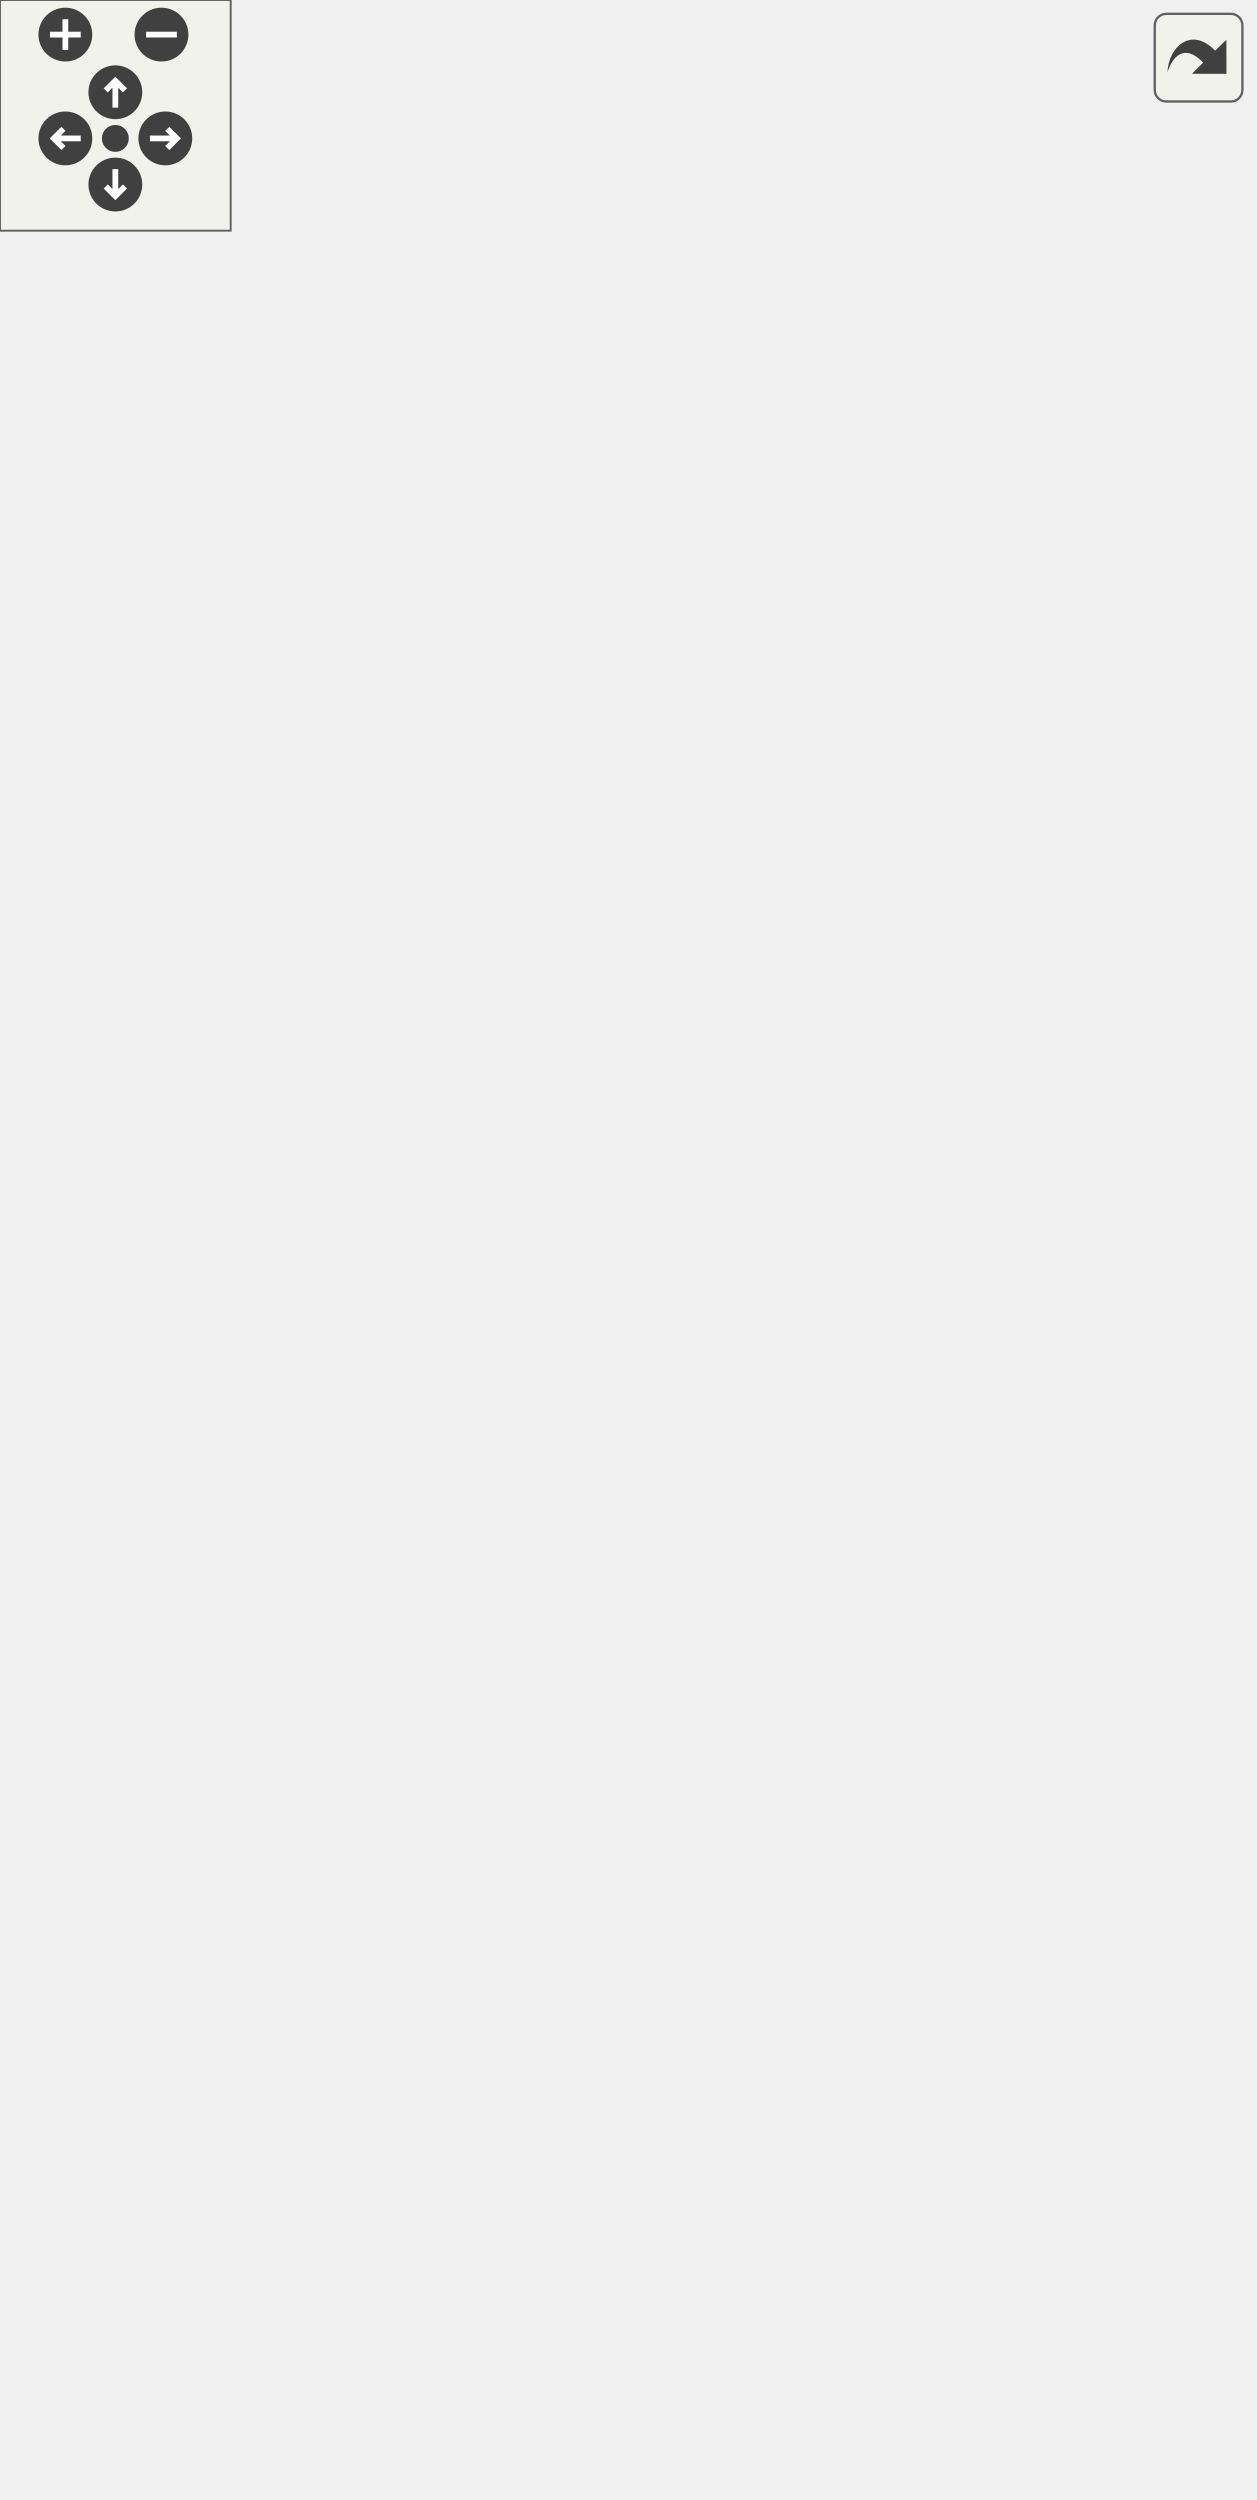
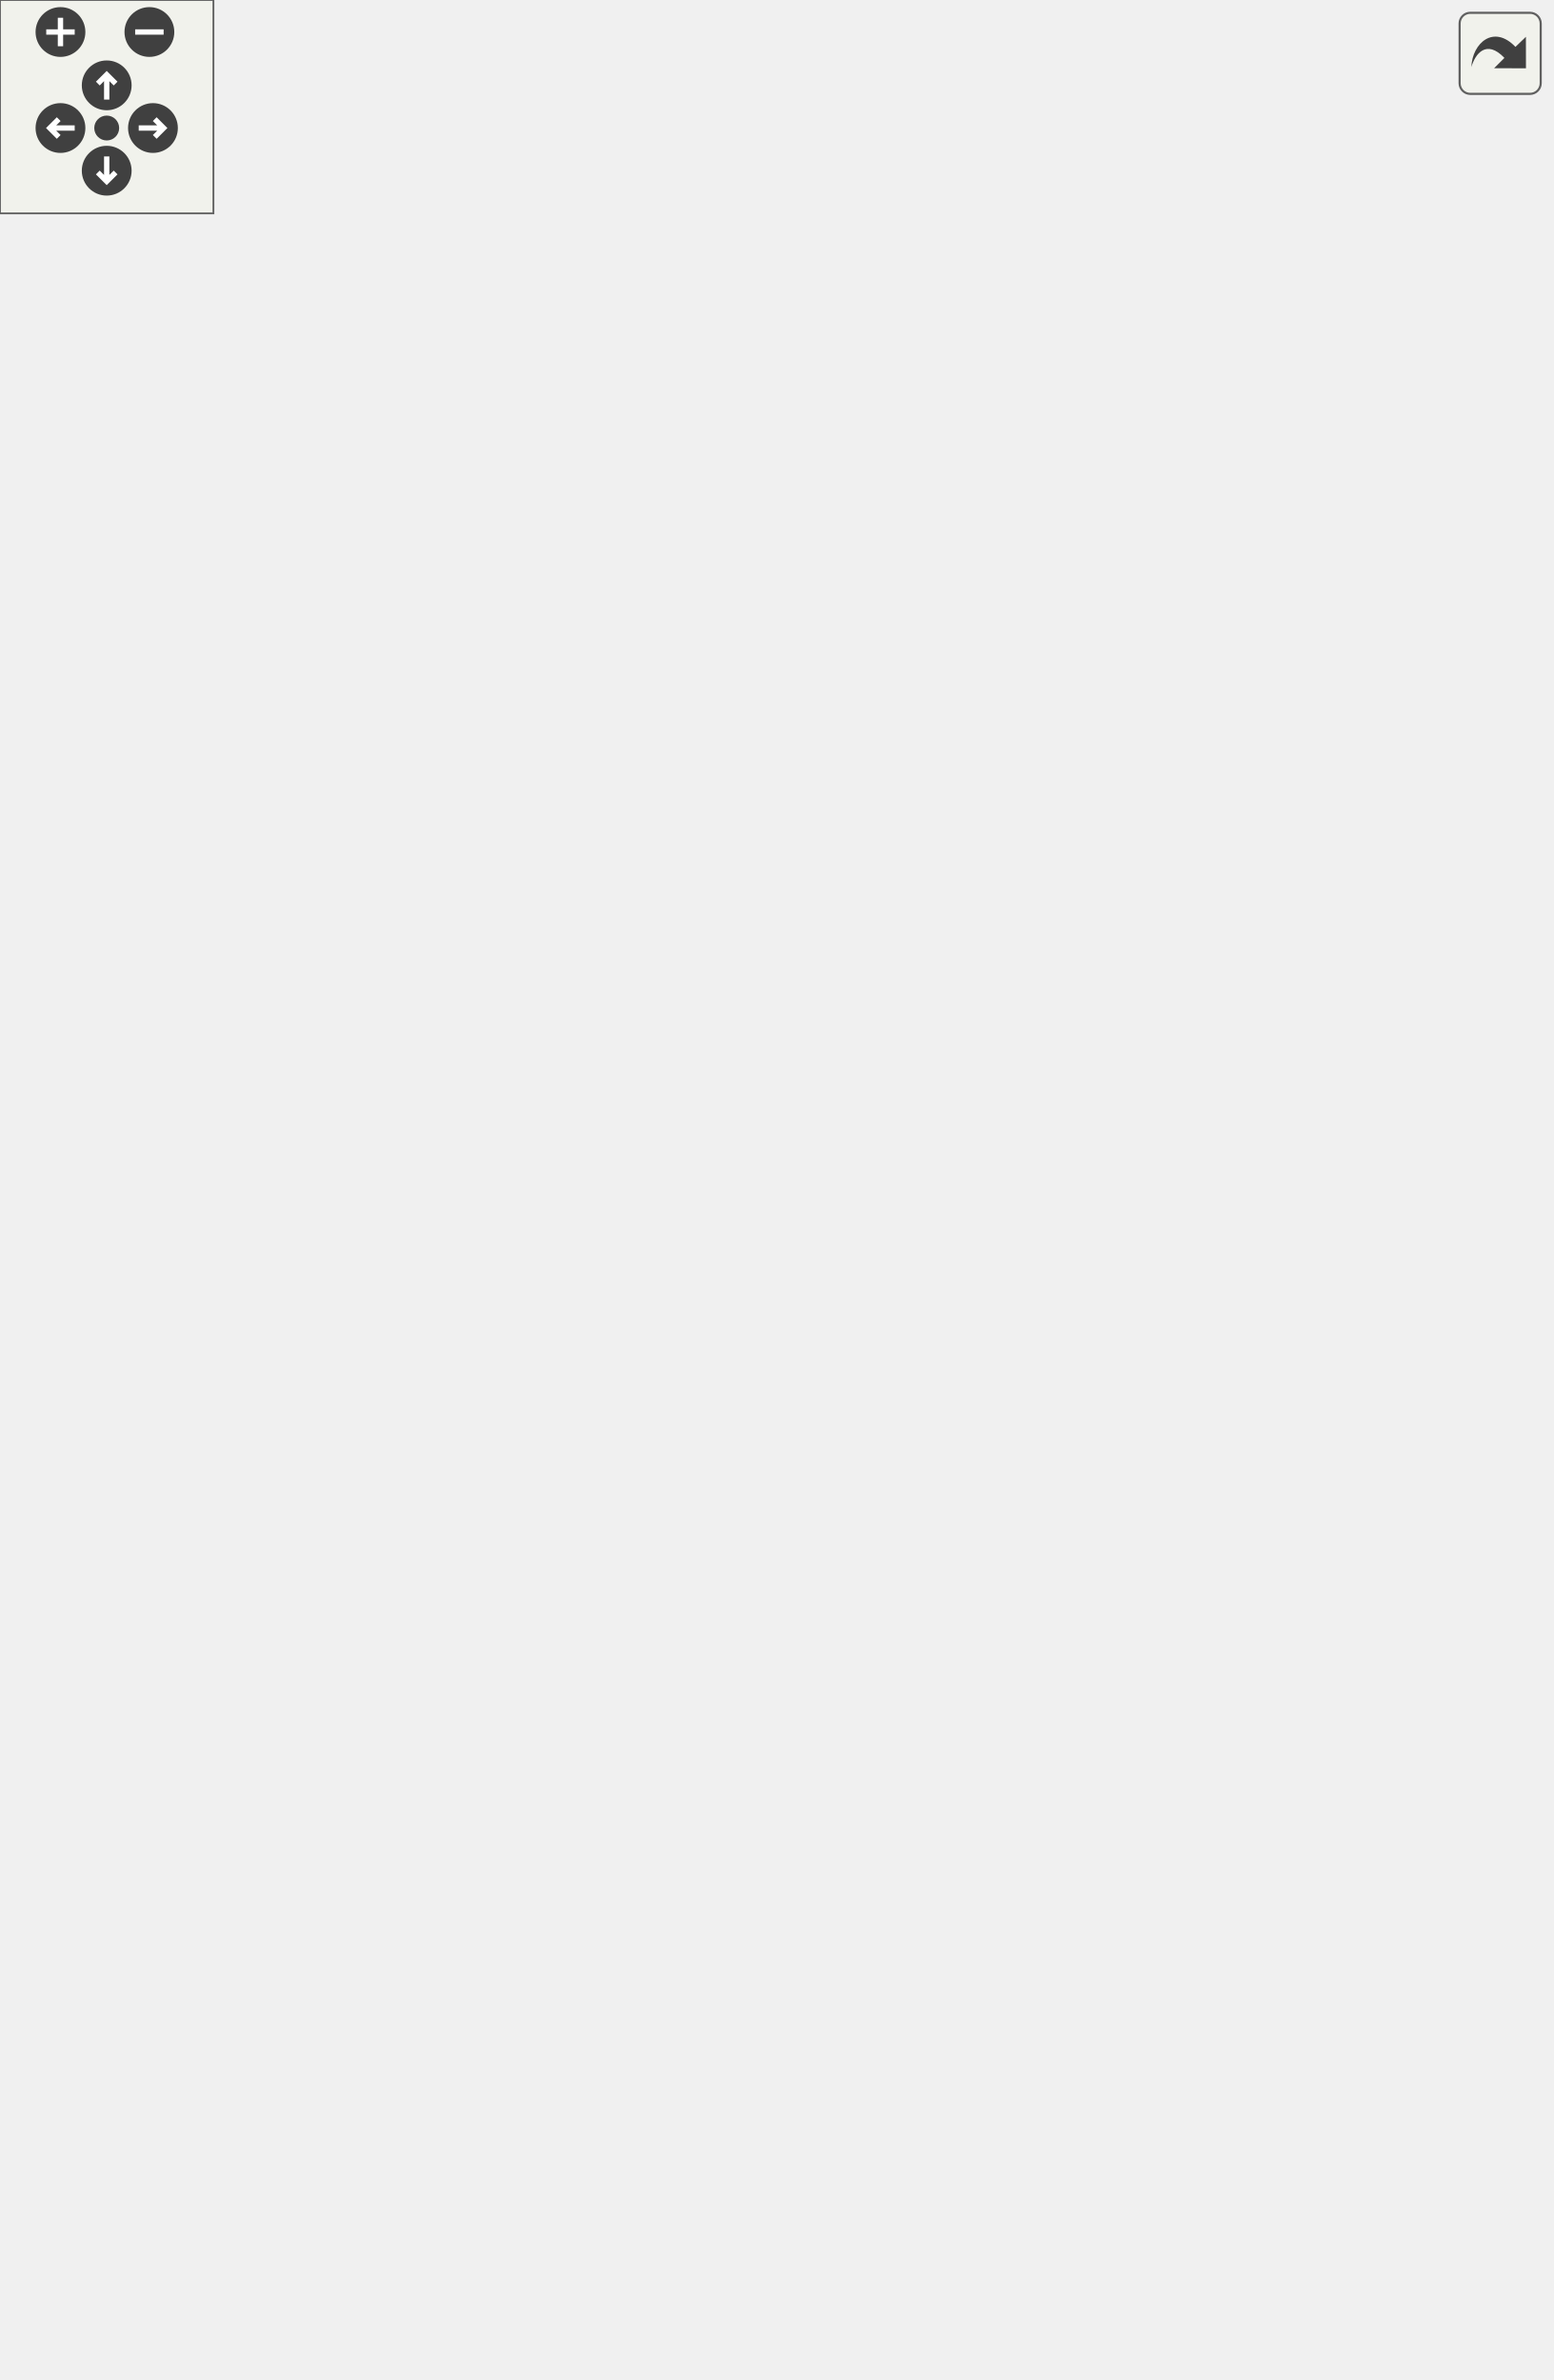
<svg xmlns="http://www.w3.org/2000/svg" xmlns:xlink="http://www.w3.org/1999/xlink" id="main" version="1.1" xml:space="preserve">
  <style type="text/css">
.edge:hover path { stroke: red; }
.edge:hover polygon { stroke: red; fill: red; }
</style>
  <defs>
    <circle id="rim" cx="0" cy="0" r="7" />
    <circle id="rim2" cx="0" cy="0" r="3.5" />
    <g id="zoomPlus">
      <use xlink:href="#rim" fill="#404040">
        <set attributeName="fill" to="#808080" begin="zoomplus.mouseover" end="zoomplus.mouseout" />
      </use>
      <path d="M-4,0h8M0,-4v8" fill="none" stroke="white" stroke-width="1.5" pointer-events="none" />
    </g>
    <g id="zoomMin">
      <use xlink:href="#rim" fill="#404040">
        <set attributeName="fill" to="#808080" begin="zoomminus.mouseover" end="zoomminus.mouseout" />
      </use>
      <path d="M-4,0h8" fill="none" stroke="white" stroke-width="1.5" pointer-events="none" />
    </g>
    <g id="dirArrow">
      <path fill="none" stroke="white" stroke-width="1.5" d="M0,-3.0v7 M-2.5,-0.5L0,-3.0L2.5,-0.5" />
    </g>
    <g id="resetDef">
      <use xlink:href="#rim2" fill="#404040">
        <set attributeName="fill" to="#808080" begin="reset.mouseover" end="reset.mouseout" />
      </use>
    </g>
  </defs>
  <svg id="graph" class="graph">
    <g id="viewport">
      <g id="node1" class="node">
-         <polygon fill="#bfbfbf" stroke="black" points="0.5,-285.5 0.5,-304.5 89.5,-304.5 89.5,-285.5 0.5,-285.5" />
-         <text text-anchor="middle" x="45" y="-292.5" font-family="Helvetica,sans-Serif" font-size="10.00">waypoint_loadall</text>
+         <polygon fill="#bfbfbf" stroke="black" points="0.5,-304.5 0.5,-323.5 89.5,-323.5 89.5,-304.5 0.5,-304.5" />
+         <text text-anchor="middle" x="45" y="-311.5" font-family="Helvetica,sans-Serif" font-size="10.00">waypoint_loadall</text>
      </g>
      <g id="node2" class="node">
        <g id="a_node2">
          <a xlink:href="../../d8/de2/menudefs_8qc.html#ae3e9d36eda7886f5fe58e5201291dd78" target="_top" xlink:title="argv">
-             <polygon fill="none" stroke="black" points="153.5,-570.5 153.5,-589.5 188.5,-589.5 188.5,-570.5 153.5,-570.5" />
-             <text text-anchor="middle" x="171" y="-577.5" font-family="Helvetica,sans-Serif" font-size="10.00">argv</text>
+             <polygon fill="none" stroke="black" points="153.5,-589.5 153.5,-608.5 188.5,-608.5 188.5,-589.5 153.5,-589.5" />
+             <text text-anchor="middle" x="171" y="-596.5" font-family="Helvetica,sans-Serif" font-size="10.00">argv</text>
          </a>
        </g>
      </g>
      <g id="edge1" class="edge">
-         <path fill="none" stroke="midnightblue" d="M46.115,-304.601C47.072,-342.271 55.436,-481.777 126,-561 130.759,-566.343 137.287,-570.241 143.857,-573.061" />
-         <polygon fill="midnightblue" stroke="midnightblue" points="142.718,-576.371 153.313,-576.465 145.089,-569.785 142.718,-576.371" />
+         <path fill="none" stroke="midnightblue" d="M46.115,-323.601C47.072,-361.271 55.436,-500.777 126,-580 130.759,-585.343 137.287,-589.241 143.857,-592.061" />
+         <polygon fill="midnightblue" stroke="midnightblue" points="142.718,-595.371 153.313,-595.465 145.089,-588.785 142.718,-595.371" />
      </g>
      <g id="node3" class="node">
        <g id="a_node3">
          <a xlink:href="../../d2/db4/string_8qh.html#ab3eb2270af4613832a52d512e62e4f40" target="_top" xlink:title="cons">
-             <polygon fill="none" stroke="black" points="152,-532.5 152,-551.5 190,-551.5 190,-532.5 152,-532.5" />
-             <text text-anchor="middle" x="171" y="-539.5" font-family="Helvetica,sans-Serif" font-size="10.00">cons</text>
+             <polygon fill="none" stroke="black" points="152,-551.5 152,-570.5 190,-570.5 190,-551.5 152,-551.5" />
+             <text text-anchor="middle" x="171" y="-558.5" font-family="Helvetica,sans-Serif" font-size="10.00">cons</text>
          </a>
        </g>
      </g>
      <g id="edge2" class="edge">
-         <path fill="none" stroke="midnightblue" d="M47.018,-304.688C50.993,-338.151 68.227,-450.506 126,-518 130.456,-523.206 136.334,-527.48 142.338,-530.903" />
-         <polygon fill="midnightblue" stroke="midnightblue" points="141.181,-534.238 151.689,-535.593 144.319,-527.981 141.181,-534.238" />
+         <path fill="none" stroke="midnightblue" d="M47.018,-323.688C50.993,-357.151 68.227,-469.506 126,-537 130.456,-542.206 136.334,-546.48 142.338,-549.903" />
+         <polygon fill="midnightblue" stroke="midnightblue" points="141.181,-553.238 151.689,-554.593 144.319,-546.981 141.181,-553.238" />
      </g>
      <g id="node4" class="node">
        <g id="a_node4">
          <a xlink:href="../../d8/de2/menudefs_8qc.html#ad76dc2b2895cd23f21e008f12a686158" target="_top" xlink:title="strcat">
-             <polygon fill="none" stroke="black" points="268.5,-513.5 268.5,-532.5 309.5,-532.5 309.5,-513.5 268.5,-513.5" />
-             <text text-anchor="middle" x="289" y="-520.5" font-family="Helvetica,sans-Serif" font-size="10.00">strcat</text>
+             <polygon fill="none" stroke="black" points="268.5,-532.5 268.5,-551.5 309.5,-551.5 309.5,-532.5 268.5,-532.5" />
+             <text text-anchor="middle" x="289" y="-539.5" font-family="Helvetica,sans-Serif" font-size="10.00">strcat</text>
          </a>
        </g>
      </g>
      <g id="edge14" class="edge">
-         <path fill="none" stroke="midnightblue" d="M47.028,-304.674C50.896,-336.014 67.485,-435.579 126,-485 163.502,-516.673 222.592,-523.042 258.09,-523.743" />
-         <polygon fill="midnightblue" stroke="midnightblue" points="258.279,-527.244 268.299,-523.801 258.319,-520.244 258.279,-527.244" />
+         <path fill="none" stroke="midnightblue" d="M47.028,-323.674C50.896,-355.014 67.485,-454.579 126,-504 163.502,-535.673 222.592,-542.042 258.09,-542.743" />
+         <polygon fill="midnightblue" stroke="midnightblue" points="258.279,-546.244 268.299,-542.801 258.319,-539.244 258.279,-546.244" />
      </g>
      <g id="node5" class="node">
        <g id="a_node5">
          <a xlink:href="../../d8/de2/menudefs_8qc.html#a0b350379da8a7002dee40a3598bf33c3" target="_top" xlink:title="cvar_set">
-             <polygon fill="none" stroke="black" points="144,-456.5 144,-475.5 198,-475.5 198,-456.5 144,-456.5" />
-             <text text-anchor="middle" x="171" y="-463.5" font-family="Helvetica,sans-Serif" font-size="10.00">cvar_set</text>
+             <polygon fill="none" stroke="black" points="144,-475.5 144,-494.5 198,-494.5 198,-475.5 144,-475.5" />
+             <text text-anchor="middle" x="171" y="-482.5" font-family="Helvetica,sans-Serif" font-size="10.00">cvar_set</text>
          </a>
        </g>
      </g>
      <g id="edge4" class="edge">
-         <path fill="none" stroke="midnightblue" d="M48.583,-304.583C56.12,-330.853 80.488,-404.857 126,-447 128.581,-449.39 131.51,-451.509 134.602,-453.381" />
-         <polygon fill="midnightblue" stroke="midnightblue" points="133.099,-456.544 143.59,-458.024 136.311,-450.325 133.099,-456.544" />
+         <path fill="none" stroke="midnightblue" d="M48.583,-323.583C56.12,-349.853 80.488,-423.857 126,-466 128.581,-468.39 131.51,-470.509 134.602,-472.381" />
+         <polygon fill="midnightblue" stroke="midnightblue" points="133.099,-475.544 143.59,-477.024 136.311,-469.325 133.099,-475.544" />
      </g>
      <g id="node6" class="node">
        <g id="a_node6">
          <a xlink:href="../../d8/de2/menudefs_8qc.html#a6f8c7ef6ee4a4d851aaa5fd1789eab9a" target="_top" xlink:title="cvar_string">
-             <polygon fill="none" stroke="black" points="138.5,-418.5 138.5,-437.5 203.5,-437.5 203.5,-418.5 138.5,-418.5" />
-             <text text-anchor="middle" x="171" y="-425.5" font-family="Helvetica,sans-Serif" font-size="10.00">cvar_string</text>
+             <polygon fill="none" stroke="black" points="138.5,-437.5 138.5,-456.5 203.5,-456.5 203.5,-437.5 138.5,-437.5" />
+             <text text-anchor="middle" x="171" y="-444.5" font-family="Helvetica,sans-Serif" font-size="10.00">cvar_string</text>
          </a>
        </g>
      </g>
      <g id="edge5" class="edge">
-         <path fill="none" stroke="midnightblue" d="M50.426,-304.596C60.765,-326.063 88.498,-378.471 126,-409 127.976,-410.609 130.109,-412.105 132.333,-413.491" />
-         <polygon fill="midnightblue" stroke="midnightblue" points="130.764,-416.622 141.224,-418.308 134.099,-410.467 130.764,-416.622" />
+         <path fill="none" stroke="midnightblue" d="M50.426,-323.596C60.765,-345.063 88.498,-397.471 126,-428 127.976,-429.609 130.109,-431.105 132.333,-432.491" />
+         <polygon fill="midnightblue" stroke="midnightblue" points="130.764,-435.622 141.224,-437.308 134.099,-429.467 130.764,-435.622" />
      </g>
      <g id="node7" class="node">
        <g id="a_node7">
          <a xlink:href="../../d8/de2/menudefs_8qc.html#a1a78b46b9db5c0d6fcee5be7697afa09" target="_top" xlink:title="fclose">
-             <polygon fill="none" stroke="black" points="149.5,-380.5 149.5,-399.5 192.5,-399.5 192.5,-380.5 149.5,-380.5" />
-             <text text-anchor="middle" x="171" y="-387.5" font-family="Helvetica,sans-Serif" font-size="10.00">fclose</text>
+             <polygon fill="none" stroke="black" points="149.5,-399.5 149.5,-418.5 192.5,-418.5 192.5,-399.5 149.5,-399.5" />
+             <text text-anchor="middle" x="171" y="-406.5" font-family="Helvetica,sans-Serif" font-size="10.00">fclose</text>
          </a>
        </g>
      </g>
      <g id="edge6" class="edge">
-         <path fill="none" stroke="midnightblue" d="M54.004,-304.535C67.508,-320.141 96.267,-351.363 126,-371 130.205,-373.777 134.883,-376.304 139.575,-378.543" />
-         <polygon fill="midnightblue" stroke="midnightblue" points="138.515,-381.9 149.077,-382.723 141.333,-375.493 138.515,-381.9" />
+         <path fill="none" stroke="midnightblue" d="M54.004,-323.535C67.508,-339.141 96.267,-370.363 126,-390 130.205,-392.777 134.883,-395.304 139.575,-397.543" />
+         <polygon fill="midnightblue" stroke="midnightblue" points="138.515,-400.9 149.077,-401.723 141.333,-394.493 138.515,-400.9" />
      </g>
      <g id="node8" class="node">
        <g id="a_node8">
          <a xlink:href="../../d8/de2/menudefs_8qc.html#a0e7ecefd4e3af6c242077b24445e5f78" target="_top" xlink:title="fgets">
-             <polygon fill="none" stroke="black" points="152,-342.5 152,-361.5 190,-361.5 190,-342.5 152,-342.5" />
-             <text text-anchor="middle" x="171" y="-349.5" font-family="Helvetica,sans-Serif" font-size="10.00">fgets</text>
+             <polygon fill="none" stroke="black" points="152,-361.5 152,-380.5 190,-380.5 190,-361.5 152,-361.5" />
+             <text text-anchor="middle" x="171" y="-368.5" font-family="Helvetica,sans-Serif" font-size="10.00">fgets</text>
          </a>
        </g>
      </g>
      <g id="edge7" class="edge">
-         <path fill="none" stroke="midnightblue" d="M65.634,-304.567C81.773,-312.373 105.273,-323.606 126,-333 131.305,-335.404 136.999,-337.915 142.472,-340.293" />
-         <polygon fill="midnightblue" stroke="midnightblue" points="141.385,-343.635 151.953,-344.38 144.156,-337.207 141.385,-343.635" />
+         <path fill="none" stroke="midnightblue" d="M65.634,-323.567C81.773,-331.373 105.273,-342.606 126,-352 131.305,-354.404 136.999,-356.915 142.472,-359.293" />
+         <polygon fill="midnightblue" stroke="midnightblue" points="141.385,-362.635 151.953,-363.38 144.156,-356.207 141.385,-362.635" />
      </g>
      <g id="node9" class="node">
        <g id="a_node9">
          <a xlink:href="../../d8/de2/menudefs_8qc.html#ad5a3e16aa960bd72d3ca37a618eea802" target="_top" xlink:title="floor">
-             <polygon fill="none" stroke="black" points="153.5,-304.5 153.5,-323.5 188.5,-323.5 188.5,-304.5 153.5,-304.5" />
-             <text text-anchor="middle" x="171" y="-311.5" font-family="Helvetica,sans-Serif" font-size="10.00">floor</text>
+             <polygon fill="none" stroke="black" points="153.5,-323.5 153.5,-342.5 188.5,-342.5 188.5,-323.5 153.5,-323.5" />
+             <text text-anchor="middle" x="171" y="-330.5" font-family="Helvetica,sans-Serif" font-size="10.00">floor</text>
          </a>
        </g>
      </g>
      <g id="edge8" class="edge">
-         <path fill="none" stroke="midnightblue" d="M89.718,-301.699C107.62,-304.442 127.756,-307.527 143.384,-309.922" />
-         <polygon fill="midnightblue" stroke="midnightblue" points="142.985,-313.401 153.399,-311.456 144.045,-306.482 142.985,-313.401" />
+         <path fill="none" stroke="midnightblue" d="M89.718,-320.699C107.62,-323.442 127.756,-326.527 143.384,-328.922" />
+         <polygon fill="midnightblue" stroke="midnightblue" points="142.985,-332.401 153.399,-330.456 144.045,-325.482 142.985,-332.401" />
      </g>
      <g id="node10" class="node">
        <g id="a_node10">
          <a xlink:href="../../d8/de2/menudefs_8qc.html#a5231f4ff2813f7de782b67d25a9e4cf9" target="_top" xlink:title="fopen">
-             <polygon fill="none" stroke="black" points="150.5,-266.5 150.5,-285.5 191.5,-285.5 191.5,-266.5 150.5,-266.5" />
-             <text text-anchor="middle" x="171" y="-273.5" font-family="Helvetica,sans-Serif" font-size="10.00">fopen</text>
+             <polygon fill="none" stroke="black" points="150.5,-285.5 150.5,-304.5 191.5,-304.5 191.5,-285.5 150.5,-285.5" />
+             <text text-anchor="middle" x="171" y="-292.5" font-family="Helvetica,sans-Serif" font-size="10.00">fopen</text>
          </a>
        </g>
      </g>
      <g id="edge9" class="edge">
-         <path fill="none" stroke="midnightblue" d="M89.718,-288.301C106.326,-285.757 124.856,-282.917 139.926,-280.608" />
-         <polygon fill="midnightblue" stroke="midnightblue" points="140.856,-284.007 150.21,-279.032 139.796,-277.087 140.856,-284.007" />
+         <path fill="none" stroke="midnightblue" d="M89.718,-307.301C106.326,-304.757 124.856,-301.917 139.926,-299.608" />
+         <polygon fill="midnightblue" stroke="midnightblue" points="140.856,-303.007 150.21,-298.032 139.796,-296.087 140.856,-303.007" />
      </g>
      <g id="node11" class="node">
        <g id="a_node11">
          <a xlink:href="../../d8/de2/menudefs_8qc.html#abbb0d86741e0056b6c04f7280c185d76" target="_top" xlink:title="ftos">
-             <polygon fill="none" stroke="black" points="154.5,-228.5 154.5,-247.5 187.5,-247.5 187.5,-228.5 154.5,-228.5" />
-             <text text-anchor="middle" x="171" y="-235.5" font-family="Helvetica,sans-Serif" font-size="10.00">ftos</text>
+             <polygon fill="none" stroke="black" points="154.5,-247.5 154.5,-266.5 187.5,-266.5 187.5,-247.5 154.5,-247.5" />
+             <text text-anchor="middle" x="171" y="-254.5" font-family="Helvetica,sans-Serif" font-size="10.00">ftos</text>
          </a>
        </g>
      </g>
      <g id="edge10" class="edge">
-         <path fill="none" stroke="midnightblue" d="M65.634,-285.433C81.773,-277.627 105.273,-266.394 126,-257 132.167,-254.205 138.859,-251.267 145.12,-248.559" />
-         <polygon fill="midnightblue" stroke="midnightblue" points="146.656,-251.709 154.465,-244.548 143.895,-245.276 146.656,-251.709" />
+         <path fill="none" stroke="midnightblue" d="M65.634,-304.433C81.773,-296.627 105.273,-285.394 126,-276 132.167,-273.205 138.859,-270.267 145.12,-267.559" />
+         <polygon fill="midnightblue" stroke="midnightblue" points="146.656,-270.709 154.465,-263.548 143.895,-264.276 146.656,-270.709" />
      </g>
      <g id="node12" class="node">
        <g id="a_node12">
          <a xlink:href="../../d1/d07/framework_8qc.html#aef346455b3c2def821423a45227b45dd" target="_top" xlink:title="LOG_TRACE">
-             <polygon fill="none" stroke="black" points="132.5,-190.5 132.5,-209.5 209.5,-209.5 209.5,-190.5 132.5,-190.5" />
-             <text text-anchor="middle" x="171" y="-197.5" font-family="Helvetica,sans-Serif" font-size="10.00">LOG_TRACE</text>
+             <polygon fill="none" stroke="black" points="132.5,-209.5 132.5,-228.5 209.5,-228.5 209.5,-209.5 132.5,-209.5" />
+             <text text-anchor="middle" x="171" y="-216.5" font-family="Helvetica,sans-Serif" font-size="10.00">LOG_TRACE</text>
          </a>
        </g>
      </g>
      <g id="edge11" class="edge">
-         <path fill="none" stroke="midnightblue" d="M54.004,-285.465C67.508,-269.859 96.267,-238.637 126,-219 128.708,-217.212 131.612,-215.527 134.589,-213.956" />
-         <polygon fill="midnightblue" stroke="midnightblue" points="136.137,-217.096 143.62,-209.596 133.093,-210.792 136.137,-217.096" />
+         <path fill="none" stroke="midnightblue" d="M54.004,-304.465C67.508,-288.859 96.267,-257.637 126,-238 128.708,-236.212 131.612,-234.527 134.589,-232.956" />
+         <polygon fill="midnightblue" stroke="midnightblue" points="136.137,-236.096 143.62,-228.596 133.093,-229.792 136.137,-236.096" />
      </g>
      <g id="node13" class="node">
        <g id="a_node13">
          <a xlink:href="../../d8/de2/menudefs_8qc.html#a2f6d3020689c0e872cfb455d0b2cbd4a" target="_top" xlink:title="stof">
-             <polygon fill="none" stroke="black" points="154.5,-152.5 154.5,-171.5 187.5,-171.5 187.5,-152.5 154.5,-152.5" />
-             <text text-anchor="middle" x="171" y="-159.5" font-family="Helvetica,sans-Serif" font-size="10.00">stof</text>
+             <polygon fill="none" stroke="black" points="154.5,-171.5 154.5,-190.5 187.5,-190.5 187.5,-171.5 154.5,-171.5" />
+             <text text-anchor="middle" x="171" y="-178.5" font-family="Helvetica,sans-Serif" font-size="10.00">stof</text>
          </a>
        </g>
      </g>
      <g id="edge12" class="edge">
-         <path fill="none" stroke="midnightblue" d="M50.426,-285.404C60.765,-263.937 88.498,-211.529 126,-181 131.42,-176.587 138.021,-173.025 144.444,-170.23" />
-         <polygon fill="midnightblue" stroke="midnightblue" points="146.131,-173.33 154.195,-166.457 143.605,-166.801 146.131,-173.33" />
+         <path fill="none" stroke="midnightblue" d="M50.426,-304.404C60.765,-282.937 88.498,-230.529 126,-200 131.42,-195.587 138.021,-192.025 144.444,-189.23" />
+         <polygon fill="midnightblue" stroke="midnightblue" points="146.131,-192.33 154.195,-185.457 143.605,-185.801 146.131,-192.33" />
      </g>
      <g id="node14" class="node">
        <g id="a_node14">
          <a xlink:href="../../d8/de2/menudefs_8qc.html#a65fcee980f5a018b481188a84ead405f" target="_top" xlink:title="stov">
-             <polygon fill="none" stroke="black" points="153.5,-114.5 153.5,-133.5 188.5,-133.5 188.5,-114.5 153.5,-114.5" />
-             <text text-anchor="middle" x="171" y="-121.5" font-family="Helvetica,sans-Serif" font-size="10.00">stov</text>
+             <polygon fill="none" stroke="black" points="153.5,-133.5 153.5,-152.5 188.5,-152.5 188.5,-133.5 153.5,-133.5" />
+             <text text-anchor="middle" x="171" y="-140.5" font-family="Helvetica,sans-Serif" font-size="10.00">stov</text>
          </a>
        </g>
      </g>
      <g id="edge13" class="edge">
-         <path fill="none" stroke="midnightblue" d="M48.583,-285.417C56.12,-259.147 80.488,-185.143 126,-143 131.048,-138.325 137.426,-134.688 143.747,-131.906" />
-         <polygon fill="midnightblue" stroke="midnightblue" points="145.339,-135.045 153.436,-128.212 142.845,-128.505 145.339,-135.045" />
+         <path fill="none" stroke="midnightblue" d="M48.583,-304.417C56.12,-278.147 80.488,-204.143 126,-162 131.048,-157.325 137.426,-153.688 143.747,-150.906" />
+         <polygon fill="midnightblue" stroke="midnightblue" points="145.339,-154.045 153.436,-147.212 142.845,-147.505 145.339,-154.045" />
      </g>
      <g id="node15" class="node">
        <g id="a_node15">
          <a xlink:href="../../d8/de2/menudefs_8qc.html#a40f6c65c8bbcfa51df783f2809a2502b" target="_top" xlink:title="substring">
-             <polygon fill="none" stroke="black" points="143,-76.5 143,-95.5 199,-95.5 199,-76.5 143,-76.5" />
-             <text text-anchor="middle" x="171" y="-83.5" font-family="Helvetica,sans-Serif" font-size="10.00">substring</text>
+             <polygon fill="none" stroke="black" points="143,-95.5 143,-114.5 199,-114.5 199,-95.5 143,-95.5" />
+             <text text-anchor="middle" x="171" y="-102.5" font-family="Helvetica,sans-Serif" font-size="10.00">substring</text>
          </a>
        </g>
      </g>
      <g id="edge15" class="edge">
-         <path fill="none" stroke="midnightblue" d="M47.471,-285.302C52.592,-254.724 72.34,-159.151 126,-105 128.343,-102.636 131.028,-100.547 133.89,-98.704" />
-         <polygon fill="midnightblue" stroke="midnightblue" points="135.698,-101.706 142.849,-93.889 132.384,-95.541 135.698,-101.706" />
+         <path fill="none" stroke="midnightblue" d="M47.471,-304.302C52.592,-273.724 72.34,-178.151 126,-124 128.343,-121.636 131.028,-119.547 133.89,-117.704" />
+         <polygon fill="midnightblue" stroke="midnightblue" points="135.698,-120.706 142.849,-112.889 132.384,-114.541 135.698,-120.706" />
      </g>
      <g id="node16" class="node">
        <g id="a_node16">
          <a xlink:href="../../d4/d0c/csprogsdefs_8qc.html#a4f0b78b1785821ba47129edb68e70f9e" target="_top" xlink:title="vector">
-             <polygon fill="none" stroke="black" points="267,-38.5 267,-57.5 311,-57.5 311,-38.5 267,-38.5" />
-             <text text-anchor="middle" x="289" y="-45.5" font-family="Helvetica,sans-Serif" font-size="10.00">vector</text>
+             <polygon fill="none" stroke="black" points="149,-57.5 149,-76.5 193,-76.5 193,-57.5 149,-57.5" />
+             <text text-anchor="middle" x="171" y="-64.5" font-family="Helvetica,sans-Serif" font-size="10.00">vector</text>
          </a>
        </g>
      </g>
      <g id="edge16" class="edge">
-         <path fill="none" stroke="midnightblue" d="M46.046,-285.198C46.793,-249.303 54.607,-124.15 126,-67 163.064,-37.33 221.063,-38.373 256.68,-42.626" />
-         <polygon fill="midnightblue" stroke="midnightblue" points="256.587,-46.146 266.967,-44.019 257.527,-39.209 256.587,-46.146" />
+         <path fill="none" stroke="midnightblue" d="M46.683,-304.374C49.606,-270.111 63.93,-152.586 126,-86 129.665,-82.069 134.281,-78.912 139.136,-76.388" />
+         <polygon fill="midnightblue" stroke="midnightblue" points="140.805,-79.479 148.578,-72.28 138.012,-73.06 140.805,-79.479" />
      </g>
      <g id="node17" class="node">
        <g id="a_node17">
          <a xlink:href="../../d7/dc4/waypoints_8qc.html#ab34f7a15ca9eb4899a266cf5bead4efb" target="_top" xlink:title="waypoint_spawn">
-             <polygon fill="none" stroke="black" points="126.5,-0.5 126.5,-19.5 215.5,-19.5 215.5,-0.5 126.5,-0.5" />
-             <text text-anchor="middle" x="171" y="-7.5" font-family="Helvetica,sans-Serif" font-size="10.00">waypoint_spawn</text>
+             <polygon fill="none" stroke="black" points="126.5,-19.5 126.5,-38.5 215.5,-38.5 215.5,-19.5 126.5,-19.5" />
+             <text text-anchor="middle" x="171" y="-26.5" font-family="Helvetica,sans-Serif" font-size="10.00">waypoint_spawn</text>
          </a>
        </g>
      </g>
      <g id="edge17" class="edge">
-         <path fill="none" stroke="midnightblue" d="M46.418,-285.259C48.485,-248.252 60.379,-114.415 126,-34 128.862,-30.492 132.379,-27.419 136.165,-24.748" />
-         <polygon fill="midnightblue" stroke="midnightblue" points="138.013,-27.721 144.736,-19.533 134.374,-21.741 138.013,-27.721" />
+         <path fill="none" stroke="midnightblue" d="M46.115,-304.399C47.072,-266.729 55.436,-127.223 126,-48 127.179,-46.676 128.468,-45.44 129.838,-44.288" />
+         <polygon fill="midnightblue" stroke="midnightblue" points="132.037,-47.028 138.404,-38.56 128.146,-41.209 132.037,-47.028" />
      </g>
      <g id="edge3" class="edge">
-         <path fill="none" stroke="midnightblue" d="M190.125,-539.031C208.415,-536.036 236.958,-531.36 258.51,-527.83" />
-         <polygon fill="midnightblue" stroke="midnightblue" points="259.151,-531.272 268.453,-526.202 258.019,-524.364 259.151,-531.272" />
-       </g>
-       <g id="edge18" class="edge">
-         <path fill="none" stroke="midnightblue" d="M201.272,-19.589C218.328,-25.176 239.818,-32.216 257.14,-37.891" />
-         <polygon fill="midnightblue" stroke="midnightblue" points="256.199,-41.265 266.791,-41.052 258.378,-34.613 256.199,-41.265" />
+         <path fill="none" stroke="midnightblue" d="M190.125,-558.031C208.415,-555.036 236.958,-550.36 258.51,-546.83" />
+         <polygon fill="midnightblue" stroke="midnightblue" points="259.151,-550.272 268.453,-545.202 258.019,-543.364 259.151,-550.272" />
      </g>
      <g id="node18" class="node">
        <g id="a_node18">
+           <a xlink:href="../../d4/d0c/csprogsdefs_8qc.html#acbb54a239d76062465dccbc6a6c6e464" target="_top" xlink:title="entity">
+             <polygon fill="none" stroke="black" points="268.5,-57.5 268.5,-76.5 309.5,-76.5 309.5,-57.5 268.5,-57.5" />
+             <text text-anchor="middle" x="289" y="-64.5" font-family="Helvetica,sans-Serif" font-size="10.00">entity</text>
+           </a>
+         </g>
+       </g>
+       <g id="edge18" class="edge">
+         <path fill="none" stroke="midnightblue" d="M201.272,-38.589C218.777,-44.323 240.953,-51.588 258.498,-57.336" />
+         <polygon fill="midnightblue" stroke="midnightblue" points="257.631,-60.734 268.224,-60.522 259.81,-54.082 257.631,-60.734" />
+       </g>
+       <g id="node19" class="node">
+         <g id="a_node19">
+           <a xlink:href="../../d7/dc4/waypoints_8qc.html#a3d2cc9927f18cf542920a9f792750ad1" target="_top" xlink:title="waypoint_get">
+             <polygon fill="none" stroke="black" points="252,-19.5 252,-38.5 326,-38.5 326,-19.5 252,-19.5" />
+             <text text-anchor="middle" x="289" y="-26.5" font-family="Helvetica,sans-Serif" font-size="10.00">waypoint_get</text>
+           </a>
+         </g>
+       </g>
+       <g id="edge19" class="edge">
+         <path fill="none" stroke="midnightblue" d="M215.524,-29C224.025,-29 232.97,-29 241.561,-29" />
+         <polygon fill="midnightblue" stroke="midnightblue" points="241.813,-32.5 251.812,-29 241.812,-25.5 241.813,-32.5" />
+       </g>
+       <g id="node20" class="node">
+         <g id="a_node20">
          <a xlink:href="../../de/dcb/vector_8qh.html#a9d1cd3b60eb67f1ec2a17fc2022e4276" target="_top" xlink:title="requires that m2&gt;m1 in all coordinates, and that m4&gt;m3 ">
-             <polygon fill="none" stroke="black" points="252,-0.5 252,-19.5 326,-19.5 326,-0.5 252,-0.5" />
-             <text text-anchor="middle" x="289" y="-7.5" font-family="Helvetica,sans-Serif" font-size="10.00">boxesoverlap</text>
-           </a>
-         </g>
-       </g>
-       <g id="edge19" class="edge">
-         <path fill="none" stroke="midnightblue" d="M215.524,-10C224.025,-10 232.97,-10 241.561,-10" />
-         <polygon fill="midnightblue" stroke="midnightblue" points="241.813,-13.5 251.812,-10 241.812,-6.5 241.813,-13.5" />
+             <polygon fill="none" stroke="black" points="362,-0.5 362,-19.5 436,-19.5 436,-0.5 362,-0.5" />
+             <text text-anchor="middle" x="399" y="-7.5" font-family="Helvetica,sans-Serif" font-size="10.00">boxesoverlap</text>
+           </a>
+         </g>
+       </g>
+       <g id="edge21" class="edge">
+         <path fill="none" stroke="midnightblue" d="M204.388,-19.493C218.823,-15.729 236.12,-11.86 252,-10 285.184,-6.113 322.902,-6.229 351.688,-7.256" />
+         <polygon fill="midnightblue" stroke="midnightblue" points="351.73,-10.761 361.864,-7.67 352.015,-3.766 351.73,-10.761" />
+       </g>
+       <g id="edge20" class="edge">
+         <path fill="none" stroke="midnightblue" d="M326.263,-22.62C334.455,-21.179 343.26,-19.63 351.799,-18.128" />
+         <polygon fill="midnightblue" stroke="midnightblue" points="352.407,-21.575 361.649,-16.395 351.194,-14.681 352.407,-21.575" />
      </g>
    </g>
  </svg>
  <g id="navigator" transform="translate(0 0)" fill="#404254">
    <rect fill="#f2f5e9" fill-opacity="0.5" stroke="#606060" stroke-width=".5" x="0" y="0" width="60" height="60" />
    <use id="zoomplus" xlink:href="#zoomPlus" x="17" y="9" />
    <use id="zoomminus" xlink:href="#zoomMin" x="42" y="9" />
    <use id="reset" xlink:href="#resetDef" x="30" y="36" />
    <g id="arrowUp" xlink:href="#dirArrow" transform="translate(30 24)">
      <use xlink:href="#rim" fill="#404040">
        <set attributeName="fill" to="#808080" begin="arrowUp.mouseover" end="arrowUp.mouseout" />
      </use>
      <path fill="none" stroke="white" stroke-width="1.5" d="M0,-3.0v7 M-2.5,-0.5L0,-3.0L2.5,-0.5" />
    </g>
    <g id="arrowRight" xlink:href="#dirArrow" transform="rotate(90) translate(36 -43)">
      <use xlink:href="#rim" fill="#404040">
        <set attributeName="fill" to="#808080" begin="arrowRight.mouseover" end="arrowRight.mouseout" />
      </use>
      <path fill="none" stroke="white" stroke-width="1.5" d="M0,-3.0v7 M-2.5,-0.5L0,-3.0L2.5,-0.5" />
    </g>
    <g id="arrowDown" xlink:href="#dirArrow" transform="rotate(180) translate(-30 -48)">
      <use xlink:href="#rim" fill="#404040">
        <set attributeName="fill" to="#808080" begin="arrowDown.mouseover" end="arrowDown.mouseout" />
      </use>
      <path fill="none" stroke="white" stroke-width="1.5" d="M0,-3.0v7 M-2.5,-0.5L0,-3.0L2.5,-0.5" />
    </g>
    <g id="arrowLeft" xlink:href="#dirArrow" transform="rotate(270) translate(-36 17)">
      <use xlink:href="#rim" fill="#404040">
        <set attributeName="fill" to="#808080" begin="arrowLeft.mouseover" end="arrowLeft.mouseout" />
      </use>
      <path fill="none" stroke="white" stroke-width="1.5" d="M0,-3.0v7 M-2.5,-0.5L0,-3.0L2.5,-0.5" />
    </g>
  </g>
  <svg viewBox="0 0 15 15" width="100%" height="30px" preserveAspectRatio="xMaxYMin meet">
    <g id="arrow_out" transform="scale(0.3 0.3)">
      <a xlink:href="waypoints_8qc_a8bcfafa22e1b3188f0b1f9c1399af552_cgraph_org.svg" target="_base">
        <rect id="button" ry="5" rx="5" y="6" x="6" height="38" width="38" fill="#f2f5e9" fill-opacity="0.5" stroke="#606060" stroke-width="1.0" />
        <path id="arrow" d="M 11.5,31.437 C 11.94,20.098 22.043,11.323 32.159,21.979 L 37.069,17.246 C 37.069,17.246 37.088,32 37.088,32 L 22.16,31.978 C 22.16,31.978 26.998,27.14 26.998,27.14 C 18.529,18.264 13.292,25.23 11.5,31.437 z" style="fill:#404040;" />
      </a>
    </g>
  </svg>
</svg>
